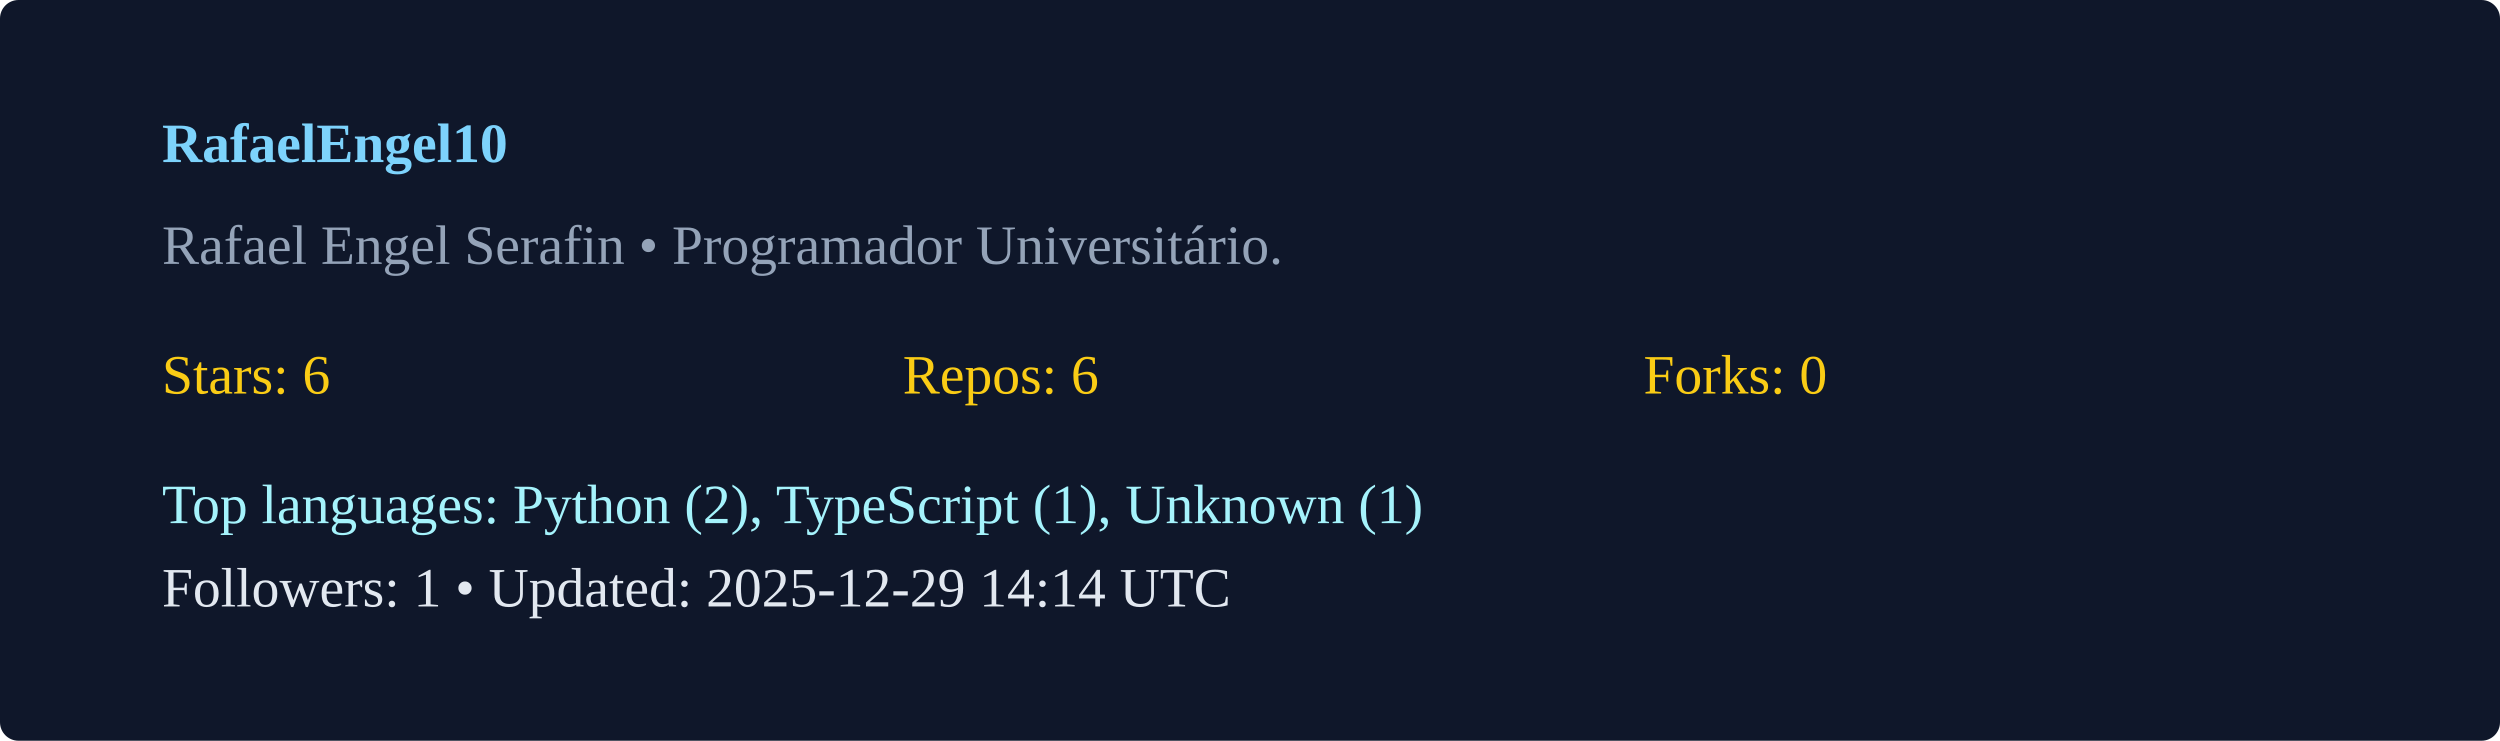
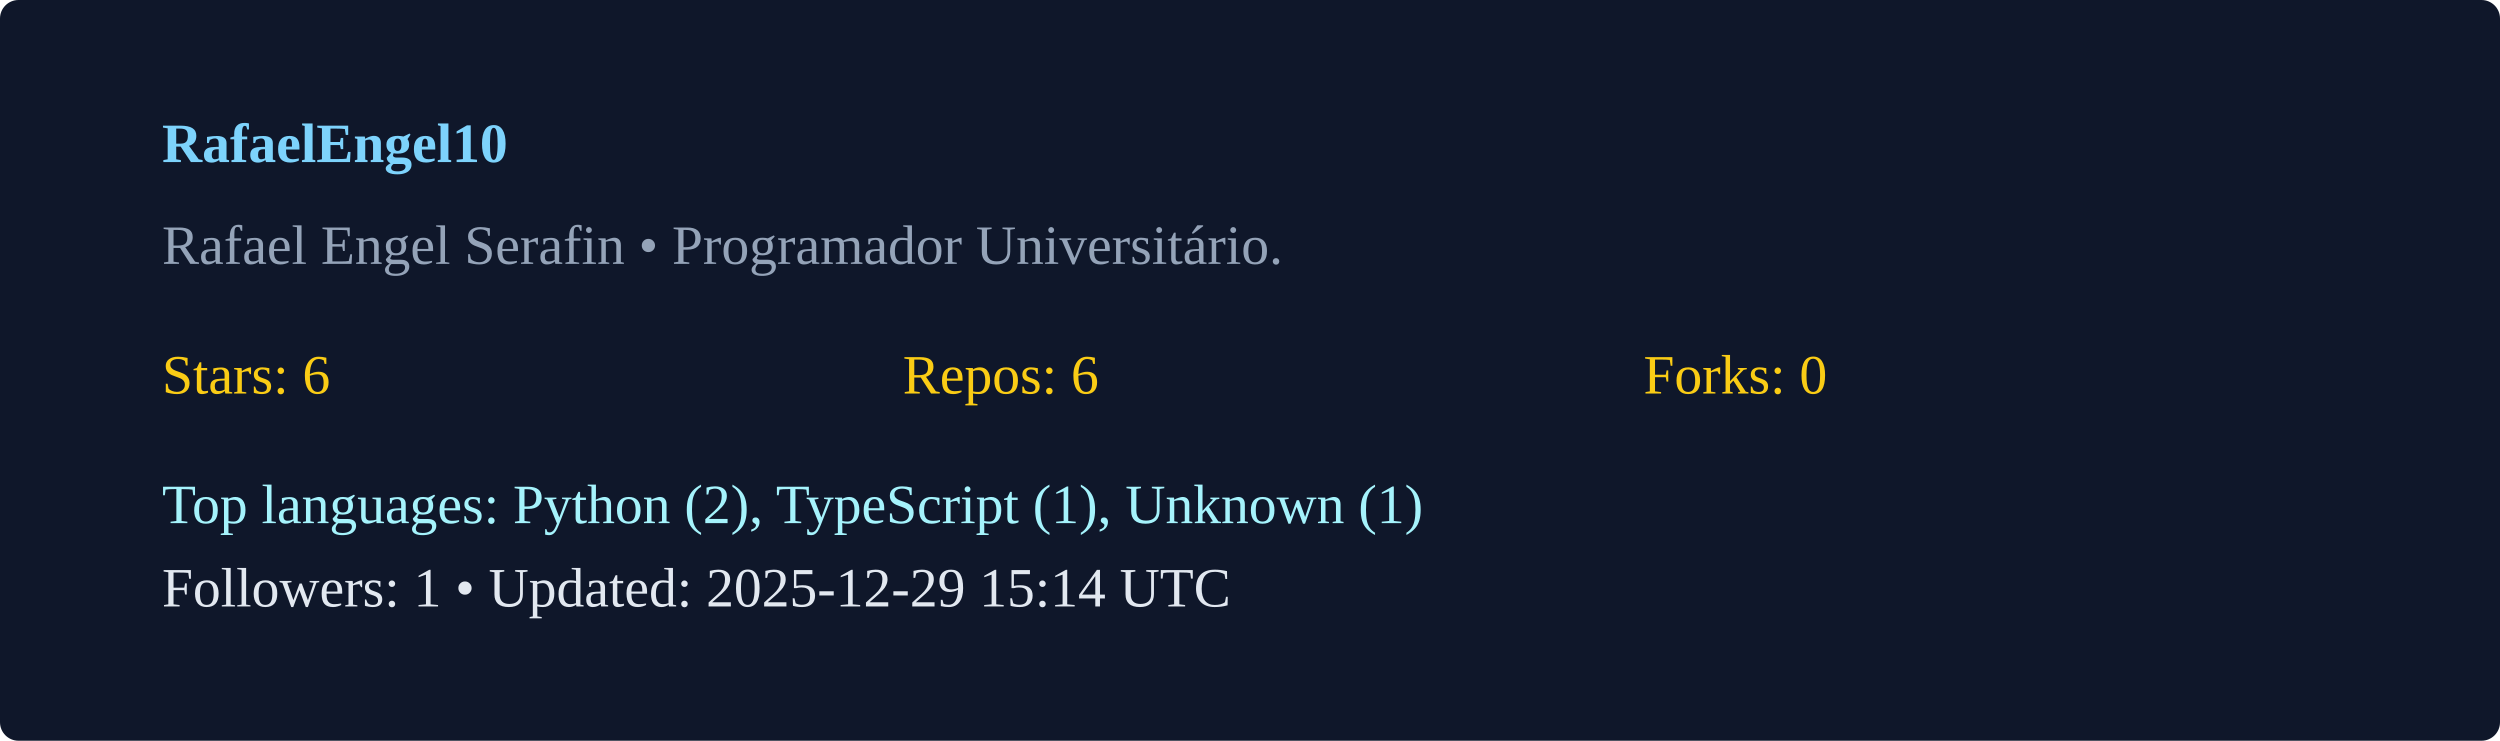
<svg xmlns="http://www.w3.org/2000/svg" width="540" height="160" viewBox="0 0 540 160">
  <rect width="100%" height="100%" rx="4" fill="#0f172a" />
  <g transform="translate(35,35)">
    <text x="0" y="0" fill="#7dd3fc" font-weight="600">RafaelEngel10</text>
    <text x="0" y="22" fill="#94a3b8">Rafael Engel Serafin  • Programador Universitário. </text>
    <g transform="translate(0,50)">
      <text x="0" y="0" fill="#facc15">Stars: 6</text>
      <text x="160" y="0" fill="#facc15">Repos: 6</text>
      <text x="320" y="0" fill="#facc15">Forks: 0</text>
      <text x="0" y="28" fill="#a5f3fc">Top languages: Python (2), TypeScript (1), Unknown (1)</text>
-       <text x="0" y="46" fill="#e2e8f0">Followers: 1 • Updated: 2025-12-29 14:14 UTC</text>
+       <text x="0" y="46" fill="#e2e8f0">Followers: 1 • Updated: 2025-12-29 15:14 UTC</text>
    </g>
  </g>
</svg>
